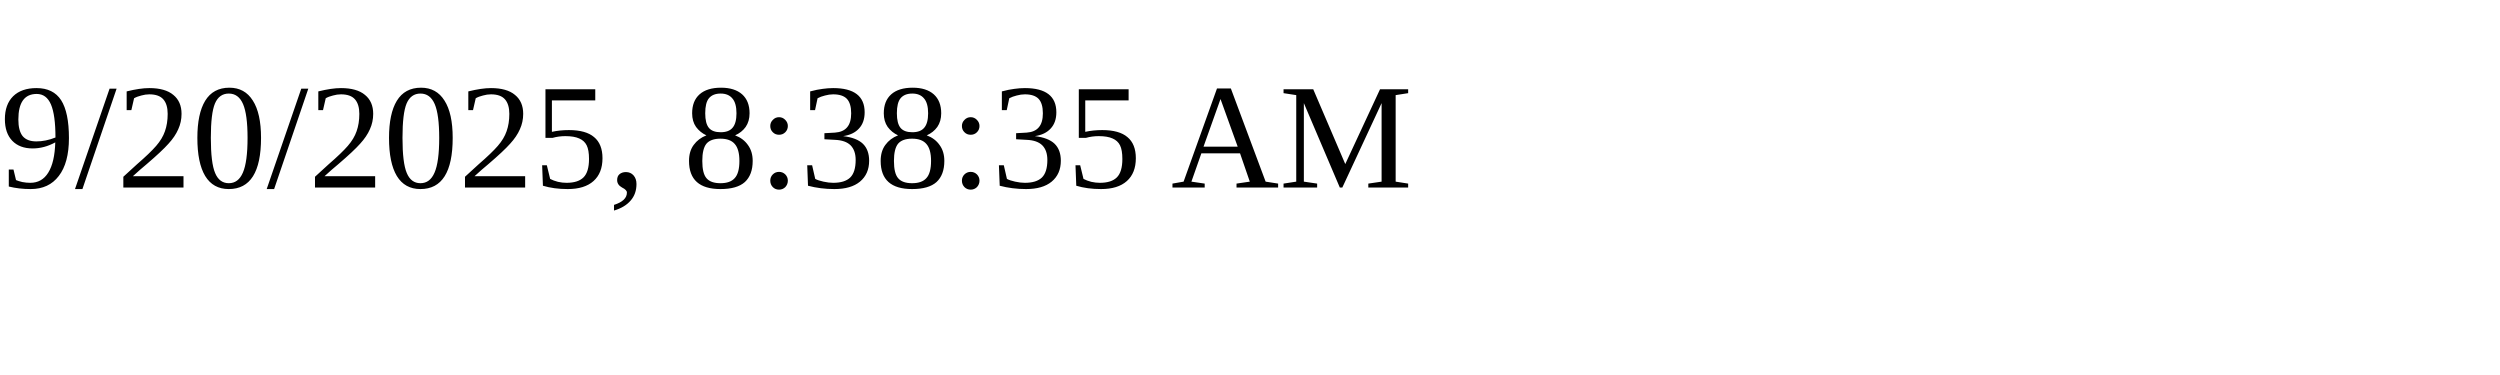
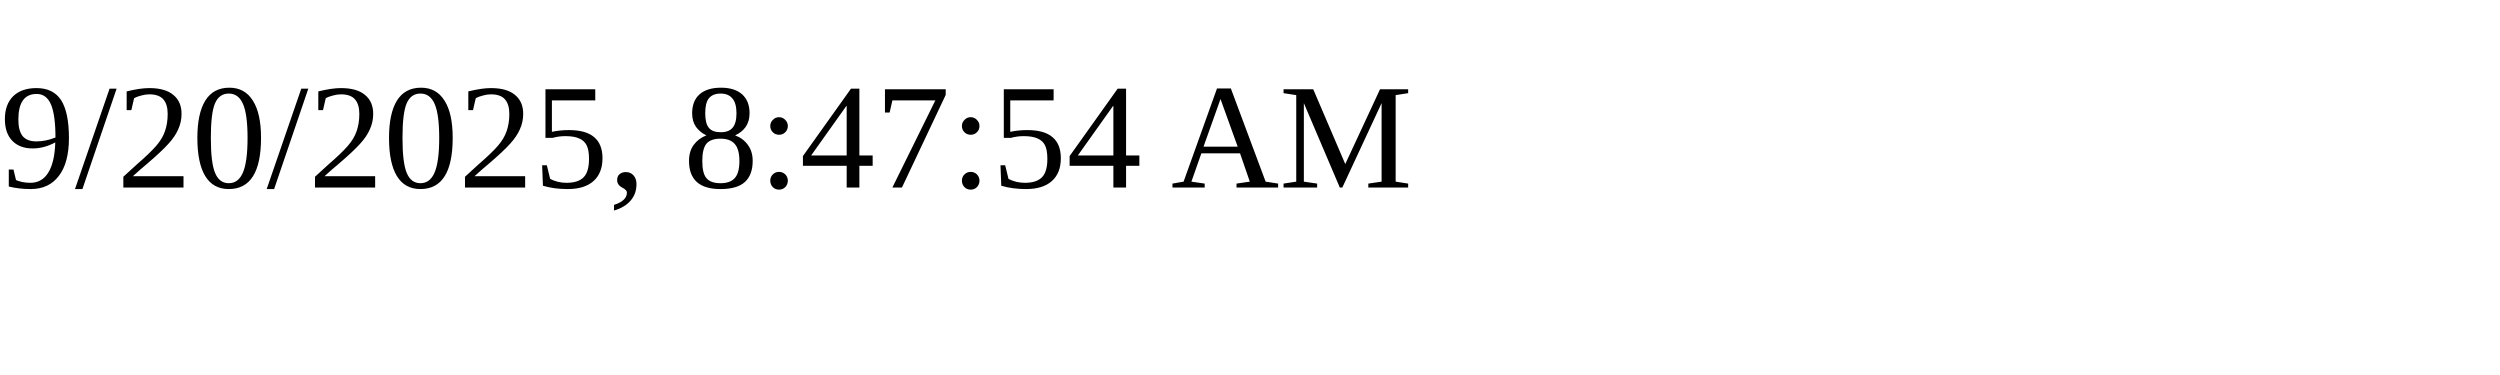
<svg xmlns="http://www.w3.org/2000/svg" height="30" width="200">
-   <text x="0" y="15">9/20/2025, 8:38:35 AM</text>
+   <text x="0" y="15">9/20/2025, 8:47:54 AM</text>
</svg>
